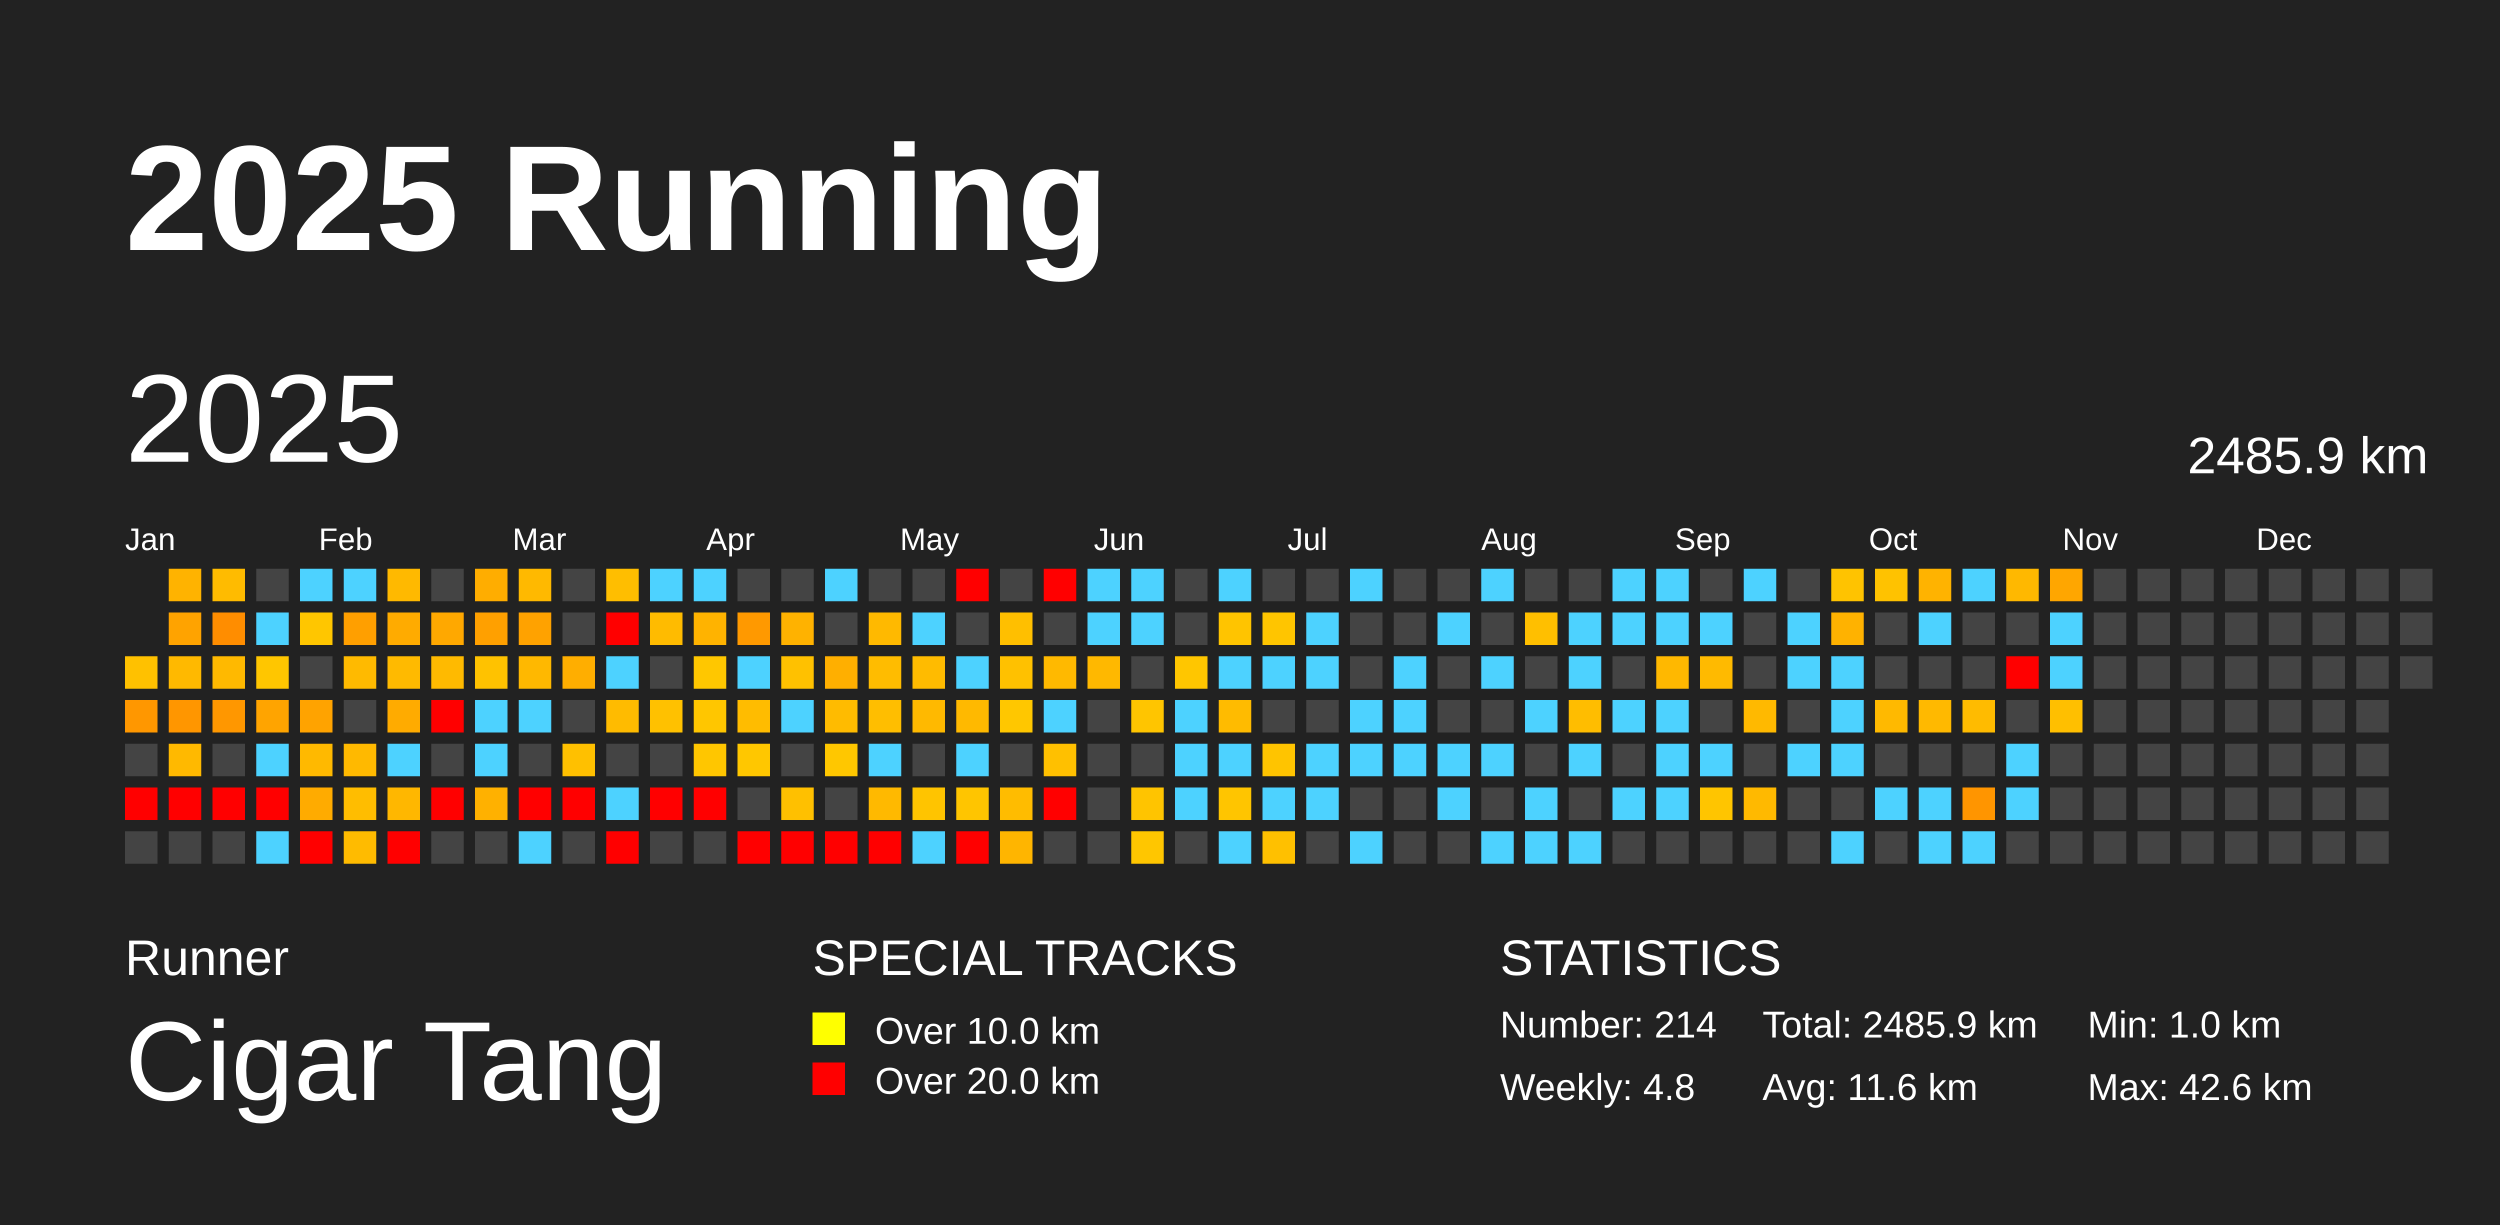
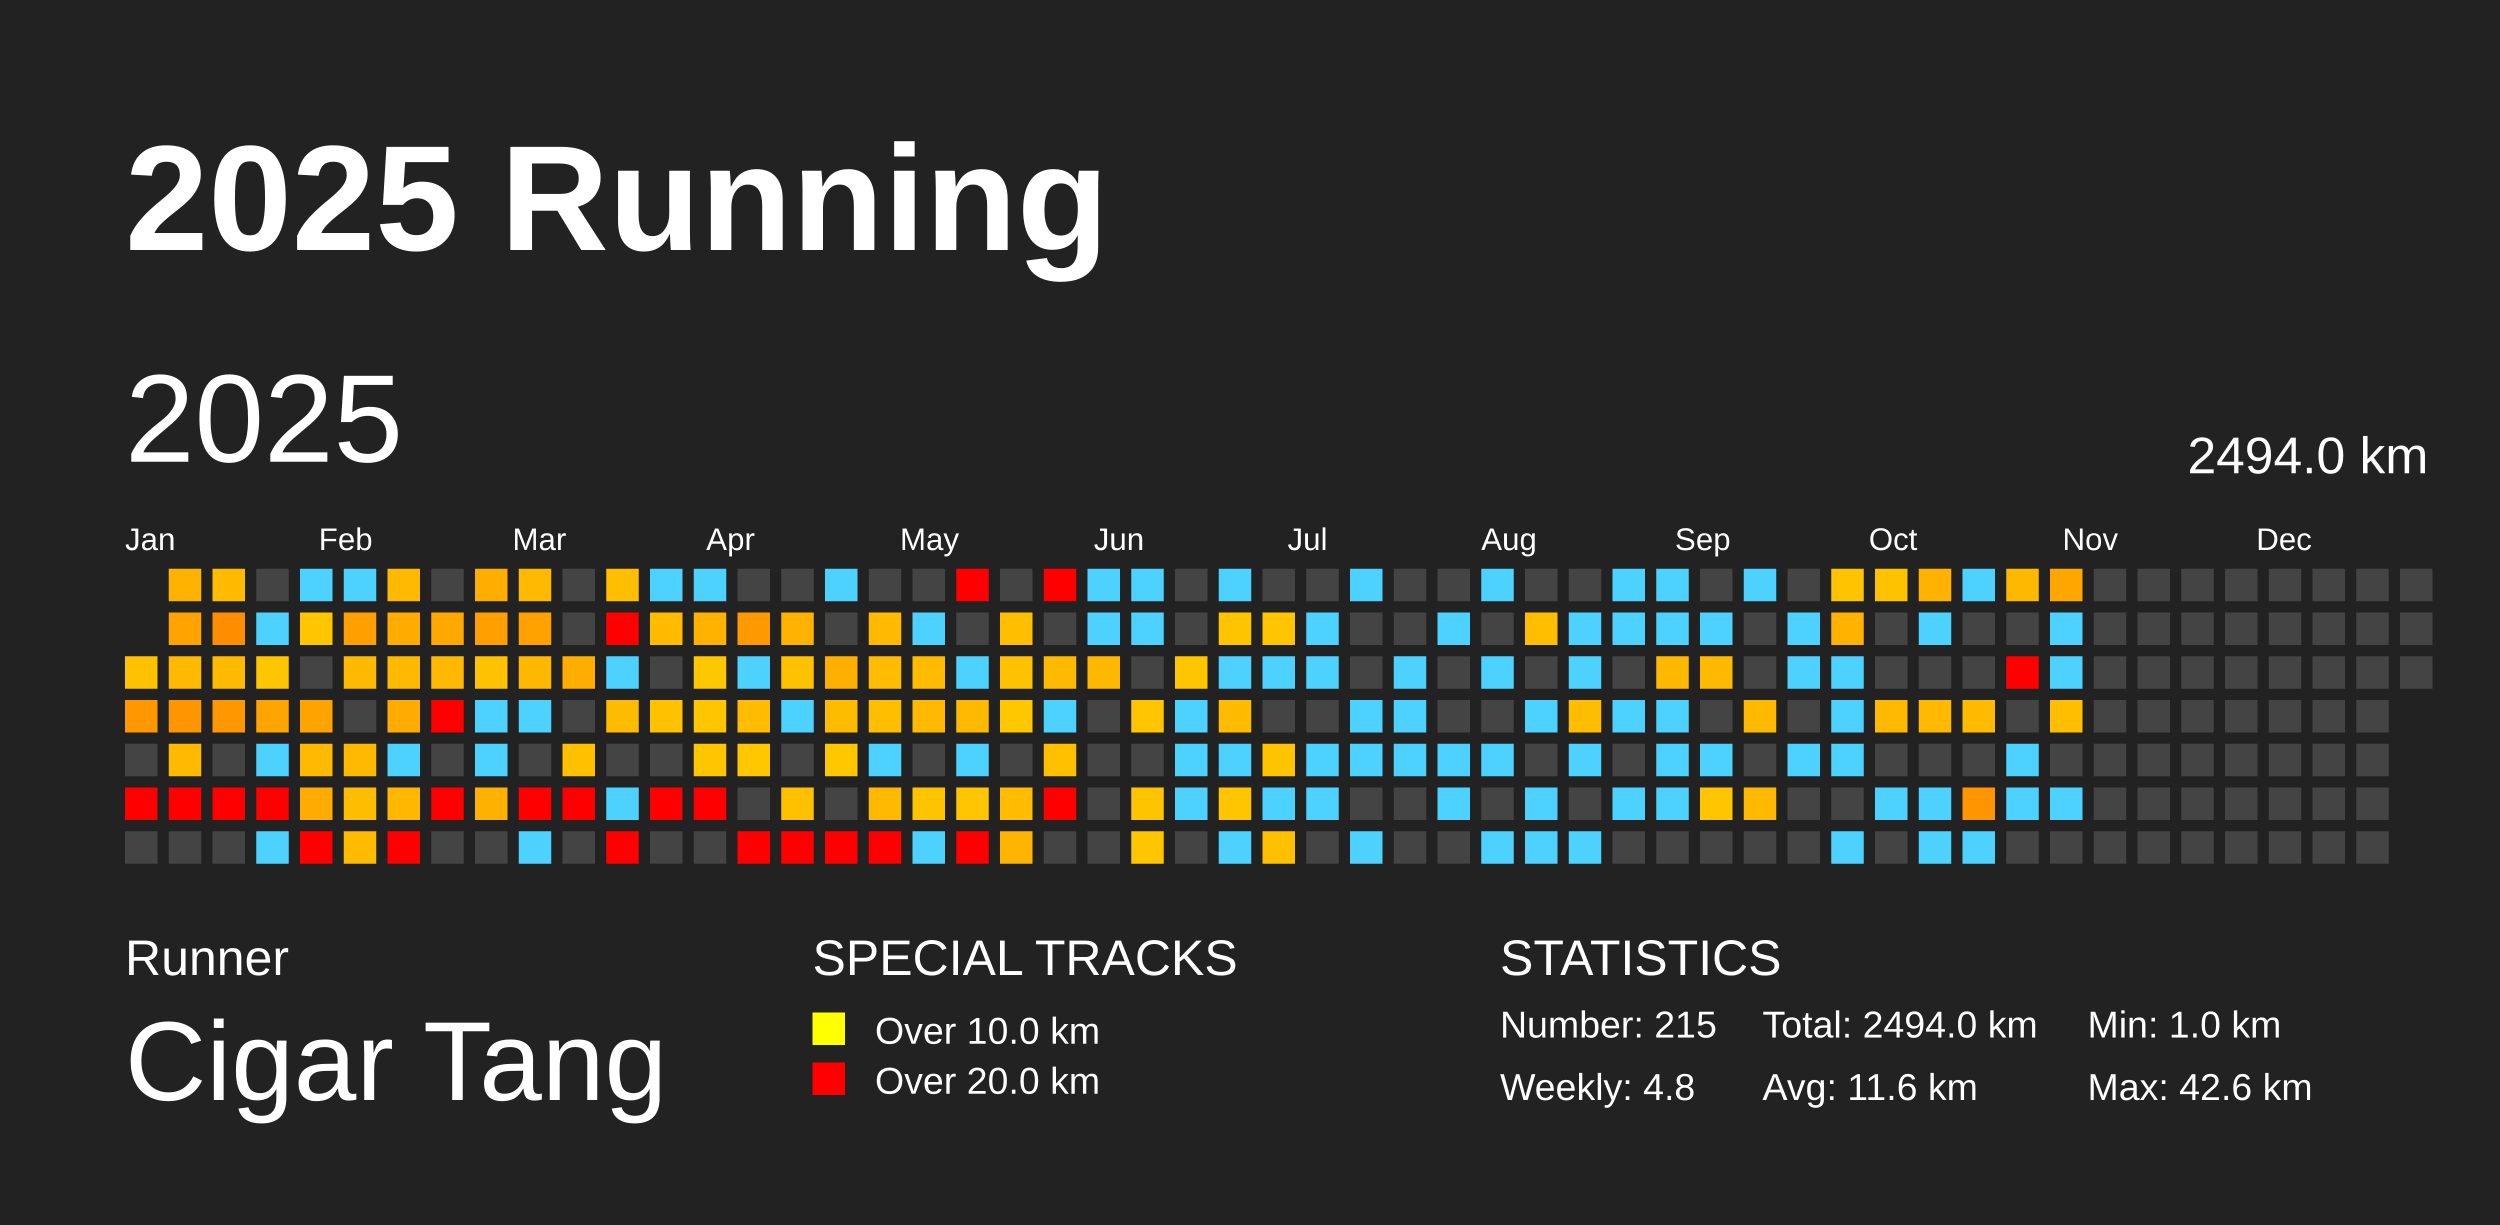
<svg xmlns="http://www.w3.org/2000/svg" baseProfile="full" height="98mm" version="1.1" viewBox="0,0,200,98" width="200mm">
  <defs />
  <rect fill="#222222" height="98" width="200" x="0" y="0" />
  <text fill="#FFFFFF" style="font-size:12px; font-family:Arial; font-weight:bold;" x="10" y="20">2025 Running</text>
  <text fill="#FFFFFF" style="font-size:4px; font-family:Arial" x="10" y="78">Runner</text>
  <text fill="#FFFFFF" style="font-size:9px; font-family:Arial" x="10" y="88">Cigar Tang</text>
  <text fill="#FFFFFF" style="font-size:4px; font-family:Arial" x="65" y="78">SPECIAL TRACKS</text>
  <rect fill="yellow" height="2.6" width="2.6" x="65" y="81" />
  <text fill="#FFFFFF" style="font-size:3px; font-family:Arial" x="70" y="83.5">Over 10.0 km</text>
  <rect fill="red" height="2.6" width="2.6" x="65" y="85" />
  <text fill="#FFFFFF" style="font-size:3px; font-family:Arial" x="70" y="87.5">Over 20.0 km</text>
  <text fill="#FFFFFF" style="font-size:4px; font-family:Arial" x="120" y="78">STATISTICS</text>
-   <text fill="#FFFFFF" style="font-size:3px; font-family:Arial" x="120" y="83">Number: 214</text>
+   <text fill="#FFFFFF" style="font-size:3px; font-family:Arial" x="120" y="83">Number: 215</text>
  <text fill="#FFFFFF" style="font-size:3px; font-family:Arial" x="120" y="88">Weekly: 4.8</text>
-   <text fill="#FFFFFF" style="font-size:3px; font-family:Arial" x="141" y="83">Total: 2485.9 km</text>
+   <text fill="#FFFFFF" style="font-size:3px; font-family:Arial" x="141" y="83">Total: 2494.0 km</text>
  <text fill="#FFFFFF" style="font-size:3px; font-family:Arial" x="141" y="88">Avg: 11.6 km</text>
  <text fill="#FFFFFF" style="font-size:3px; font-family:Arial" x="167" y="83">Min: 1.0 km</text>
  <text fill="#FFFFFF" style="font-size:3px; font-family:Arial" x="167" y="88">Max: 42.6 km</text>
  <text dominant-baseline="hanging" fill="#FFFFFF" style="font-size:10.0px; font-family:Arial;" x="10" y="30">2025</text>
-   <text dominant-baseline="hanging" fill="#FFFFFF" style="font-size:4.125px; font-family:Arial;" x="175" y="35">2485.9 km</text>
+   <text dominant-baseline="hanging" fill="#FFFFFF" style="font-size:4.125px; font-family:Arial;" x="175" y="35">2494.0 km</text>
  <text fill="#FFFFFF" style="font-size:2.5px; font-family:Arial" x="10.0" y="44">Jan</text>
  <text fill="#FFFFFF" style="font-size:2.5px; font-family:Arial" x="25.5" y="44">Feb</text>
  <text fill="#FFFFFF" style="font-size:2.5px; font-family:Arial" x="41.0" y="44">Mar</text>
  <text fill="#FFFFFF" style="font-size:2.5px; font-family:Arial" x="56.5" y="44">Apr</text>
  <text fill="#FFFFFF" style="font-size:2.5px; font-family:Arial" x="72.0" y="44">May</text>
  <text fill="#FFFFFF" style="font-size:2.5px; font-family:Arial" x="87.5" y="44">Jun</text>
  <text fill="#FFFFFF" style="font-size:2.5px; font-family:Arial" x="103.0" y="44">Jul</text>
  <text fill="#FFFFFF" style="font-size:2.5px; font-family:Arial" x="118.5" y="44">Aug</text>
  <text fill="#FFFFFF" style="font-size:2.5px; font-family:Arial" x="134.0" y="44">Sep</text>
  <text fill="#FFFFFF" style="font-size:2.5px; font-family:Arial" x="149.5" y="44">Oct</text>
  <text fill="#FFFFFF" style="font-size:2.5px; font-family:Arial" x="165.0" y="44">Nov</text>
  <text fill="#FFFFFF" style="font-size:2.5px; font-family:Arial" x="180.5" y="44">Dec</text>
  <rect fill="#ffc100" height="2.6" width="2.6" x="10.0" y="52.5" />
  <rect fill="#ff9700" height="2.6" width="2.6" x="10.0" y="56.0" />
  <rect fill="#444444" height="2.6" width="2.6" x="10.0" y="59.5" />
  <rect fill="red" height="2.6" width="2.6" x="10.0" y="63.0" />
  <rect fill="#444444" height="2.6" width="2.6" x="10.0" y="66.5" />
  <rect fill="#ffb300" height="2.6" width="2.6" x="13.5" y="45.5" />
  <rect fill="#ffa300" height="2.6" width="2.6" x="13.5" y="49.0" />
  <rect fill="#ffb900" height="2.6" width="2.6" x="13.5" y="52.5" />
  <rect fill="#ff9600" height="2.6" width="2.6" x="13.5" y="56.0" />
  <rect fill="#ffb900" height="2.6" width="2.6" x="13.5" y="59.5" />
  <rect fill="red" height="2.6" width="2.6" x="13.5" y="63.0" />
  <rect fill="#444444" height="2.6" width="2.6" x="13.5" y="66.5" />
  <rect fill="#ffbb00" height="2.6" width="2.6" x="17.0" y="45.5" />
  <rect fill="#ff8d00" height="2.6" width="2.6" x="17.0" y="49.0" />
  <rect fill="#ffb900" height="2.6" width="2.6" x="17.0" y="52.5" />
  <rect fill="#ff9700" height="2.6" width="2.6" x="17.0" y="56.0" />
  <rect fill="#444444" height="2.6" width="2.6" x="17.0" y="59.5" />
  <rect fill="red" height="2.6" width="2.6" x="17.0" y="63.0" />
  <rect fill="#444444" height="2.6" width="2.6" x="17.0" y="66.5" />
  <rect fill="#444444" height="2.6" width="2.6" x="20.5" y="45.5" />
  <rect fill="#4dd2ff" height="2.6" width="2.6" x="20.5" y="49.0" />
  <rect fill="#ffc600" height="2.6" width="2.6" x="20.5" y="52.5" />
  <rect fill="#ffa400" height="2.6" width="2.6" x="20.5" y="56.0" />
  <rect fill="#4dd2ff" height="2.6" width="2.6" x="20.5" y="59.5" />
  <rect fill="red" height="2.6" width="2.6" x="20.5" y="63.0" />
  <rect fill="#4dd2ff" height="2.6" width="2.6" x="20.5" y="66.5" />
  <rect fill="#4dd2ff" height="2.6" width="2.6" x="24.0" y="45.5" />
  <rect fill="#ffc600" height="2.6" width="2.6" x="24.0" y="49.0" />
  <rect fill="#444444" height="2.6" width="2.6" x="24.0" y="52.5" />
  <rect fill="#ffa300" height="2.6" width="2.6" x="24.0" y="56.0" />
  <rect fill="#ffb900" height="2.6" width="2.6" x="24.0" y="59.5" />
  <rect fill="#ffab00" height="2.6" width="2.6" x="24.0" y="63.0" />
  <rect fill="red" height="2.6" width="2.6" x="24.0" y="66.5" />
  <rect fill="#4dd2ff" height="2.6" width="2.6" x="27.5" y="45.5" />
  <rect fill="#ff9f00" height="2.6" width="2.6" x="27.5" y="49.0" />
  <rect fill="#ffba00" height="2.6" width="2.6" x="27.5" y="52.5" />
  <rect fill="#444444" height="2.6" width="2.6" x="27.5" y="56.0" />
  <rect fill="#ffb900" height="2.6" width="2.6" x="27.5" y="59.5" />
  <rect fill="#ffbd00" height="2.6" width="2.6" x="27.5" y="63.0" />
  <rect fill="#ffbb00" height="2.6" width="2.6" x="27.5" y="66.5" />
  <rect fill="#ffb900" height="2.6" width="2.6" x="31.0" y="45.5" />
  <rect fill="#ffab00" height="2.6" width="2.6" x="31.0" y="49.0" />
  <rect fill="#ffba00" height="2.6" width="2.6" x="31.0" y="52.5" />
  <rect fill="#ffab00" height="2.6" width="2.6" x="31.0" y="56.0" />
  <rect fill="#4dd2ff" height="2.6" width="2.6" x="31.0" y="59.5" />
  <rect fill="#ffb700" height="2.6" width="2.6" x="31.0" y="63.0" />
  <rect fill="red" height="2.6" width="2.6" x="31.0" y="66.5" />
  <rect fill="#444444" height="2.6" width="2.6" x="34.5" y="45.5" />
  <rect fill="#ffa800" height="2.6" width="2.6" x="34.5" y="49.0" />
  <rect fill="#ffba00" height="2.6" width="2.6" x="34.5" y="52.5" />
  <rect fill="red" height="2.6" width="2.6" x="34.5" y="56.0" />
  <rect fill="#444444" height="2.6" width="2.6" x="34.5" y="59.5" />
  <rect fill="red" height="2.6" width="2.6" x="34.5" y="63.0" />
  <rect fill="#444444" height="2.6" width="2.6" x="34.5" y="66.5" />
  <rect fill="#ffad00" height="2.6" width="2.6" x="38.0" y="45.5" />
  <rect fill="#ffa000" height="2.6" width="2.6" x="38.0" y="49.0" />
  <rect fill="#ffc200" height="2.6" width="2.6" x="38.0" y="52.5" />
  <rect fill="#4dd2ff" height="2.6" width="2.6" x="38.0" y="56.0" />
  <rect fill="#4dd2ff" height="2.6" width="2.6" x="38.0" y="59.5" />
  <rect fill="#ffb100" height="2.6" width="2.6" x="38.0" y="63.0" />
  <rect fill="#444444" height="2.6" width="2.6" x="38.0" y="66.5" />
  <rect fill="#ffb900" height="2.6" width="2.6" x="41.5" y="45.5" />
  <rect fill="#ffa200" height="2.6" width="2.6" x="41.5" y="49.0" />
  <rect fill="#ffb800" height="2.6" width="2.6" x="41.5" y="52.5" />
  <rect fill="#4dd2ff" height="2.6" width="2.6" x="41.5" y="56.0" />
  <rect fill="#444444" height="2.6" width="2.6" x="41.5" y="59.5" />
  <rect fill="red" height="2.6" width="2.6" x="41.5" y="63.0" />
  <rect fill="#4dd2ff" height="2.6" width="2.6" x="41.5" y="66.5" />
  <rect fill="#444444" height="2.6" width="2.6" x="45.0" y="45.5" />
  <rect fill="#444444" height="2.6" width="2.6" x="45.0" y="49.0" />
  <rect fill="#ffae00" height="2.6" width="2.6" x="45.0" y="52.5" />
  <rect fill="#444444" height="2.6" width="2.6" x="45.0" y="56.0" />
  <rect fill="#ffc000" height="2.6" width="2.6" x="45.0" y="59.5" />
  <rect fill="red" height="2.6" width="2.6" x="45.0" y="63.0" />
  <rect fill="#444444" height="2.6" width="2.6" x="45.0" y="66.5" />
  <rect fill="#ffbe00" height="2.6" width="2.6" x="48.5" y="45.5" />
  <rect fill="red" height="2.6" width="2.6" x="48.5" y="49.0" />
  <rect fill="#4dd2ff" height="2.6" width="2.6" x="48.5" y="52.5" />
  <rect fill="#ffbb00" height="2.6" width="2.6" x="48.5" y="56.0" />
  <rect fill="#444444" height="2.6" width="2.6" x="48.5" y="59.5" />
  <rect fill="#4dd2ff" height="2.6" width="2.6" x="48.5" y="63.0" />
  <rect fill="red" height="2.6" width="2.6" x="48.5" y="66.5" />
  <rect fill="#4dd2ff" height="2.6" width="2.6" x="52.0" y="45.5" />
  <rect fill="#ffbb00" height="2.6" width="2.6" x="52.0" y="49.0" />
  <rect fill="#444444" height="2.6" width="2.6" x="52.0" y="52.5" />
  <rect fill="#ffc100" height="2.6" width="2.6" x="52.0" y="56.0" />
  <rect fill="#444444" height="2.6" width="2.6" x="52.0" y="59.5" />
  <rect fill="red" height="2.6" width="2.6" x="52.0" y="63.0" />
  <rect fill="#444444" height="2.6" width="2.6" x="52.0" y="66.5" />
  <rect fill="#4dd2ff" height="2.6" width="2.6" x="55.5" y="45.5" />
  <rect fill="#ffb300" height="2.6" width="2.6" x="55.5" y="49.0" />
  <rect fill="#ffc700" height="2.6" width="2.6" x="55.5" y="52.5" />
  <rect fill="#ffc600" height="2.6" width="2.6" x="55.5" y="56.0" />
  <rect fill="#ffc600" height="2.6" width="2.6" x="55.5" y="59.5" />
  <rect fill="red" height="2.6" width="2.6" x="55.5" y="63.0" />
  <rect fill="#444444" height="2.6" width="2.6" x="55.5" y="66.5" />
  <rect fill="#444444" height="2.6" width="2.6" x="59.0" y="45.5" />
  <rect fill="#ff9900" height="2.6" width="2.6" x="59.0" y="49.0" />
  <rect fill="#4dd2ff" height="2.6" width="2.6" x="59.0" y="52.5" />
  <rect fill="#ffbc00" height="2.6" width="2.6" x="59.0" y="56.0" />
  <rect fill="#ffc700" height="2.6" width="2.6" x="59.0" y="59.5" />
  <rect fill="#444444" height="2.6" width="2.6" x="59.0" y="63.0" />
  <rect fill="red" height="2.6" width="2.6" x="59.0" y="66.5" />
  <rect fill="#444444" height="2.6" width="2.6" x="62.5" y="45.5" />
  <rect fill="#ffb200" height="2.6" width="2.6" x="62.5" y="49.0" />
  <rect fill="#ffc100" height="2.6" width="2.6" x="62.5" y="52.5" />
  <rect fill="#4dd2ff" height="2.6" width="2.6" x="62.5" y="56.0" />
  <rect fill="#444444" height="2.6" width="2.6" x="62.5" y="59.5" />
  <rect fill="#ffc000" height="2.6" width="2.6" x="62.5" y="63.0" />
  <rect fill="red" height="2.6" width="2.6" x="62.5" y="66.5" />
  <rect fill="#4dd2ff" height="2.6" width="2.6" x="66.0" y="45.5" />
  <rect fill="#444444" height="2.6" width="2.6" x="66.0" y="49.0" />
  <rect fill="#ffaf00" height="2.6" width="2.6" x="66.0" y="52.5" />
  <rect fill="#ffbb00" height="2.6" width="2.6" x="66.0" y="56.0" />
  <rect fill="#ffc700" height="2.6" width="2.6" x="66.0" y="59.5" />
  <rect fill="#444444" height="2.6" width="2.6" x="66.0" y="63.0" />
  <rect fill="red" height="2.6" width="2.6" x="66.0" y="66.5" />
  <rect fill="#444444" height="2.6" width="2.6" x="69.5" y="45.5" />
  <rect fill="#ffb900" height="2.6" width="2.6" x="69.5" y="49.0" />
  <rect fill="#ffbc00" height="2.6" width="2.6" x="69.5" y="52.5" />
  <rect fill="#ffbe00" height="2.6" width="2.6" x="69.5" y="56.0" />
  <rect fill="#4dd2ff" height="2.6" width="2.6" x="69.5" y="59.5" />
  <rect fill="#ffb900" height="2.6" width="2.6" x="69.5" y="63.0" />
  <rect fill="red" height="2.6" width="2.6" x="69.5" y="66.5" />
  <rect fill="#444444" height="2.6" width="2.6" x="73.0" y="45.5" />
  <rect fill="#4dd2ff" height="2.6" width="2.6" x="73.0" y="49.0" />
  <rect fill="#ffbb00" height="2.6" width="2.6" x="73.0" y="52.5" />
  <rect fill="#ffb900" height="2.6" width="2.6" x="73.0" y="56.0" />
  <rect fill="#444444" height="2.6" width="2.6" x="73.0" y="59.5" />
  <rect fill="#ffc400" height="2.6" width="2.6" x="73.0" y="63.0" />
  <rect fill="#4dd2ff" height="2.6" width="2.6" x="73.0" y="66.5" />
  <rect fill="red" height="2.6" width="2.6" x="76.5" y="45.5" />
  <rect fill="#444444" height="2.6" width="2.6" x="76.5" y="49.0" />
  <rect fill="#4dd2ff" height="2.6" width="2.6" x="76.5" y="52.5" />
  <rect fill="#ffb900" height="2.6" width="2.6" x="76.5" y="56.0" />
  <rect fill="#4dd2ff" height="2.6" width="2.6" x="76.5" y="59.5" />
  <rect fill="#ffc500" height="2.6" width="2.6" x="76.5" y="63.0" />
  <rect fill="red" height="2.6" width="2.6" x="76.5" y="66.5" />
  <rect fill="#444444" height="2.6" width="2.6" x="80.0" y="45.5" />
  <rect fill="#ffbf00" height="2.6" width="2.6" x="80.0" y="49.0" />
  <rect fill="#ffc100" height="2.6" width="2.6" x="80.0" y="52.5" />
  <rect fill="#ffc700" height="2.6" width="2.6" x="80.0" y="56.0" />
  <rect fill="#444444" height="2.6" width="2.6" x="80.0" y="59.5" />
  <rect fill="#ffbc00" height="2.6" width="2.6" x="80.0" y="63.0" />
  <rect fill="#ffb500" height="2.6" width="2.6" x="80.0" y="66.5" />
  <rect fill="red" height="2.6" width="2.6" x="83.5" y="45.5" />
  <rect fill="#444444" height="2.6" width="2.6" x="83.5" y="49.0" />
  <rect fill="#ffb900" height="2.6" width="2.6" x="83.5" y="52.5" />
  <rect fill="#4dd2ff" height="2.6" width="2.6" x="83.5" y="56.0" />
  <rect fill="#ffc000" height="2.6" width="2.6" x="83.5" y="59.5" />
  <rect fill="red" height="2.6" width="2.6" x="83.5" y="63.0" />
  <rect fill="#444444" height="2.6" width="2.6" x="83.5" y="66.5" />
  <rect fill="#4dd2ff" height="2.6" width="2.6" x="87.0" y="45.5" />
  <rect fill="#4dd2ff" height="2.6" width="2.6" x="87.0" y="49.0" />
  <rect fill="#ffb800" height="2.6" width="2.6" x="87.0" y="52.5" />
  <rect fill="#444444" height="2.6" width="2.6" x="87.0" y="56.0" />
  <rect fill="#444444" height="2.6" width="2.6" x="87.0" y="59.5" />
  <rect fill="#444444" height="2.6" width="2.6" x="87.0" y="63.0" />
  <rect fill="#444444" height="2.6" width="2.6" x="87.0" y="66.5" />
  <rect fill="#4dd2ff" height="2.6" width="2.6" x="90.5" y="45.5" />
  <rect fill="#4dd2ff" height="2.6" width="2.6" x="90.5" y="49.0" />
  <rect fill="#444444" height="2.6" width="2.6" x="90.5" y="52.5" />
  <rect fill="#ffc500" height="2.6" width="2.6" x="90.5" y="56.0" />
  <rect fill="#444444" height="2.6" width="2.6" x="90.5" y="59.5" />
  <rect fill="#ffc400" height="2.6" width="2.6" x="90.5" y="63.0" />
  <rect fill="#ffc600" height="2.6" width="2.6" x="90.5" y="66.5" />
  <rect fill="#444444" height="2.6" width="2.6" x="94.0" y="45.5" />
  <rect fill="#444444" height="2.6" width="2.6" x="94.0" y="49.0" />
  <rect fill="#ffc600" height="2.6" width="2.6" x="94.0" y="52.5" />
  <rect fill="#4dd2ff" height="2.6" width="2.6" x="94.0" y="56.0" />
  <rect fill="#4dd2ff" height="2.6" width="2.6" x="94.0" y="59.5" />
  <rect fill="#4dd2ff" height="2.6" width="2.6" x="94.0" y="63.0" />
  <rect fill="#444444" height="2.6" width="2.6" x="94.0" y="66.5" />
  <rect fill="#4dd2ff" height="2.6" width="2.6" x="97.5" y="45.5" />
  <rect fill="#ffc400" height="2.6" width="2.6" x="97.5" y="49.0" />
  <rect fill="#4dd2ff" height="2.6" width="2.6" x="97.5" y="52.5" />
  <rect fill="#ffbb00" height="2.6" width="2.6" x="97.5" y="56.0" />
  <rect fill="#4dd2ff" height="2.6" width="2.6" x="97.5" y="59.5" />
  <rect fill="#ffc500" height="2.6" width="2.6" x="97.5" y="63.0" />
  <rect fill="#4dd2ff" height="2.6" width="2.6" x="97.5" y="66.5" />
  <rect fill="#444444" height="2.6" width="2.6" x="101.0" y="45.5" />
  <rect fill="#ffc500" height="2.6" width="2.6" x="101.0" y="49.0" />
  <rect fill="#4dd2ff" height="2.6" width="2.6" x="101.0" y="52.5" />
  <rect fill="#444444" height="2.6" width="2.6" x="101.0" y="56.0" />
  <rect fill="#ffc400" height="2.6" width="2.6" x="101.0" y="59.5" />
  <rect fill="#4dd2ff" height="2.6" width="2.6" x="101.0" y="63.0" />
  <rect fill="#ffc000" height="2.6" width="2.6" x="101.0" y="66.5" />
  <rect fill="#444444" height="2.6" width="2.6" x="104.5" y="45.5" />
  <rect fill="#4dd2ff" height="2.6" width="2.6" x="104.5" y="49.0" />
  <rect fill="#4dd2ff" height="2.6" width="2.6" x="104.5" y="52.5" />
  <rect fill="#444444" height="2.6" width="2.6" x="104.5" y="56.0" />
  <rect fill="#4dd2ff" height="2.6" width="2.6" x="104.5" y="59.5" />
  <rect fill="#4dd2ff" height="2.6" width="2.6" x="104.5" y="63.0" />
  <rect fill="#444444" height="2.6" width="2.6" x="104.5" y="66.5" />
  <rect fill="#4dd2ff" height="2.6" width="2.6" x="108.0" y="45.5" />
  <rect fill="#444444" height="2.6" width="2.6" x="108.0" y="49.0" />
  <rect fill="#444444" height="2.6" width="2.6" x="108.0" y="52.5" />
  <rect fill="#4dd2ff" height="2.6" width="2.6" x="108.0" y="56.0" />
  <rect fill="#4dd2ff" height="2.6" width="2.6" x="108.0" y="59.5" />
  <rect fill="#444444" height="2.6" width="2.6" x="108.0" y="63.0" />
  <rect fill="#4dd2ff" height="2.6" width="2.6" x="108.0" y="66.5" />
  <rect fill="#444444" height="2.6" width="2.6" x="111.5" y="45.5" />
  <rect fill="#444444" height="2.6" width="2.6" x="111.5" y="49.0" />
  <rect fill="#4dd2ff" height="2.6" width="2.6" x="111.5" y="52.5" />
  <rect fill="#4dd2ff" height="2.6" width="2.6" x="111.5" y="56.0" />
  <rect fill="#4dd2ff" height="2.6" width="2.6" x="111.5" y="59.5" />
  <rect fill="#444444" height="2.6" width="2.6" x="111.5" y="63.0" />
  <rect fill="#444444" height="2.6" width="2.6" x="111.5" y="66.5" />
  <rect fill="#444444" height="2.6" width="2.6" x="115.0" y="45.5" />
  <rect fill="#4dd2ff" height="2.6" width="2.6" x="115.0" y="49.0" />
  <rect fill="#444444" height="2.6" width="2.6" x="115.0" y="52.5" />
  <rect fill="#444444" height="2.6" width="2.6" x="115.0" y="56.0" />
  <rect fill="#4dd2ff" height="2.6" width="2.6" x="115.0" y="59.5" />
  <rect fill="#4dd2ff" height="2.6" width="2.6" x="115.0" y="63.0" />
  <rect fill="#444444" height="2.6" width="2.6" x="115.0" y="66.5" />
  <rect fill="#4dd2ff" height="2.6" width="2.6" x="118.5" y="45.5" />
  <rect fill="#444444" height="2.6" width="2.6" x="118.5" y="49.0" />
  <rect fill="#4dd2ff" height="2.6" width="2.6" x="118.5" y="52.5" />
  <rect fill="#444444" height="2.6" width="2.6" x="118.5" y="56.0" />
  <rect fill="#4dd2ff" height="2.6" width="2.6" x="118.5" y="59.5" />
  <rect fill="#444444" height="2.6" width="2.6" x="118.5" y="63.0" />
  <rect fill="#4dd2ff" height="2.6" width="2.6" x="118.5" y="66.5" />
  <rect fill="#444444" height="2.6" width="2.6" x="122.0" y="45.5" />
  <rect fill="#ffbf00" height="2.6" width="2.6" x="122.0" y="49.0" />
  <rect fill="#444444" height="2.6" width="2.6" x="122.0" y="52.5" />
  <rect fill="#4dd2ff" height="2.6" width="2.6" x="122.0" y="56.0" />
  <rect fill="#444444" height="2.6" width="2.6" x="122.0" y="59.5" />
  <rect fill="#4dd2ff" height="2.6" width="2.6" x="122.0" y="63.0" />
  <rect fill="#4dd2ff" height="2.6" width="2.6" x="122.0" y="66.5" />
  <rect fill="#444444" height="2.6" width="2.6" x="125.5" y="45.5" />
  <rect fill="#4dd2ff" height="2.6" width="2.6" x="125.5" y="49.0" />
  <rect fill="#4dd2ff" height="2.6" width="2.6" x="125.5" y="52.5" />
  <rect fill="#ffbd00" height="2.6" width="2.6" x="125.5" y="56.0" />
  <rect fill="#4dd2ff" height="2.6" width="2.6" x="125.5" y="59.5" />
  <rect fill="#444444" height="2.6" width="2.6" x="125.5" y="63.0" />
  <rect fill="#4dd2ff" height="2.6" width="2.6" x="125.5" y="66.5" />
  <rect fill="#4dd2ff" height="2.6" width="2.6" x="129.0" y="45.5" />
  <rect fill="#4dd2ff" height="2.6" width="2.6" x="129.0" y="49.0" />
  <rect fill="#444444" height="2.6" width="2.6" x="129.0" y="52.5" />
  <rect fill="#4dd2ff" height="2.6" width="2.6" x="129.0" y="56.0" />
  <rect fill="#444444" height="2.6" width="2.6" x="129.0" y="59.5" />
  <rect fill="#4dd2ff" height="2.6" width="2.6" x="129.0" y="63.0" />
  <rect fill="#444444" height="2.6" width="2.6" x="129.0" y="66.5" />
  <rect fill="#4dd2ff" height="2.6" width="2.6" x="132.5" y="45.5" />
  <rect fill="#4dd2ff" height="2.6" width="2.6" x="132.5" y="49.0" />
  <rect fill="#ffb800" height="2.6" width="2.6" x="132.5" y="52.5" />
  <rect fill="#4dd2ff" height="2.6" width="2.6" x="132.5" y="56.0" />
  <rect fill="#4dd2ff" height="2.6" width="2.6" x="132.5" y="59.5" />
  <rect fill="#4dd2ff" height="2.6" width="2.6" x="132.5" y="63.0" />
  <rect fill="#444444" height="2.6" width="2.6" x="132.5" y="66.5" />
  <rect fill="#444444" height="2.6" width="2.6" x="136.0" y="45.5" />
  <rect fill="#4dd2ff" height="2.6" width="2.6" x="136.0" y="49.0" />
  <rect fill="#ffba00" height="2.6" width="2.6" x="136.0" y="52.5" />
  <rect fill="#444444" height="2.6" width="2.6" x="136.0" y="56.0" />
  <rect fill="#4dd2ff" height="2.6" width="2.6" x="136.0" y="59.5" />
  <rect fill="#ffc500" height="2.6" width="2.6" x="136.0" y="63.0" />
  <rect fill="#444444" height="2.6" width="2.6" x="136.0" y="66.5" />
  <rect fill="#4dd2ff" height="2.6" width="2.6" x="139.5" y="45.5" />
  <rect fill="#444444" height="2.6" width="2.6" x="139.5" y="49.0" />
  <rect fill="#444444" height="2.6" width="2.6" x="139.5" y="52.5" />
  <rect fill="#ffb900" height="2.6" width="2.6" x="139.5" y="56.0" />
  <rect fill="#444444" height="2.6" width="2.6" x="139.5" y="59.5" />
  <rect fill="#ffb900" height="2.6" width="2.6" x="139.5" y="63.0" />
  <rect fill="#444444" height="2.6" width="2.6" x="139.5" y="66.5" />
  <rect fill="#444444" height="2.6" width="2.6" x="143.0" y="45.5" />
  <rect fill="#4dd2ff" height="2.6" width="2.6" x="143.0" y="49.0" />
  <rect fill="#4dd2ff" height="2.6" width="2.6" x="143.0" y="52.5" />
  <rect fill="#444444" height="2.6" width="2.6" x="143.0" y="56.0" />
  <rect fill="#4dd2ff" height="2.6" width="2.6" x="143.0" y="59.5" />
  <rect fill="#444444" height="2.6" width="2.6" x="143.0" y="63.0" />
  <rect fill="#444444" height="2.6" width="2.6" x="143.0" y="66.5" />
  <rect fill="#ffc300" height="2.6" width="2.6" x="146.5" y="45.5" />
  <rect fill="#ffb200" height="2.6" width="2.6" x="146.5" y="49.0" />
  <rect fill="#4dd2ff" height="2.6" width="2.6" x="146.5" y="52.5" />
  <rect fill="#4dd2ff" height="2.6" width="2.6" x="146.5" y="56.0" />
  <rect fill="#4dd2ff" height="2.6" width="2.6" x="146.5" y="59.5" />
  <rect fill="#444444" height="2.6" width="2.6" x="146.5" y="63.0" />
  <rect fill="#4dd2ff" height="2.6" width="2.6" x="146.5" y="66.5" />
  <rect fill="#ffc200" height="2.6" width="2.6" x="150.0" y="45.5" />
  <rect fill="#444444" height="2.6" width="2.6" x="150.0" y="49.0" />
  <rect fill="#444444" height="2.6" width="2.6" x="150.0" y="52.5" />
  <rect fill="#ffb900" height="2.6" width="2.6" x="150.0" y="56.0" />
  <rect fill="#444444" height="2.6" width="2.6" x="150.0" y="59.5" />
  <rect fill="#4dd2ff" height="2.6" width="2.6" x="150.0" y="63.0" />
  <rect fill="#444444" height="2.6" width="2.6" x="150.0" y="66.5" />
  <rect fill="#ffb300" height="2.6" width="2.6" x="153.5" y="45.5" />
  <rect fill="#4dd2ff" height="2.6" width="2.6" x="153.5" y="49.0" />
  <rect fill="#444444" height="2.6" width="2.6" x="153.5" y="52.5" />
  <rect fill="#ffb900" height="2.6" width="2.6" x="153.5" y="56.0" />
  <rect fill="#444444" height="2.6" width="2.6" x="153.5" y="59.5" />
  <rect fill="#4dd2ff" height="2.6" width="2.6" x="153.5" y="63.0" />
  <rect fill="#4dd2ff" height="2.6" width="2.6" x="153.5" y="66.5" />
  <rect fill="#4dd2ff" height="2.6" width="2.6" x="157.0" y="45.5" />
  <rect fill="#444444" height="2.6" width="2.6" x="157.0" y="49.0" />
  <rect fill="#444444" height="2.6" width="2.6" x="157.0" y="52.5" />
  <rect fill="#ffbb00" height="2.6" width="2.6" x="157.0" y="56.0" />
  <rect fill="#444444" height="2.6" width="2.6" x="157.0" y="59.5" />
  <rect fill="#ff9500" height="2.6" width="2.6" x="157.0" y="63.0" />
  <rect fill="#4dd2ff" height="2.6" width="2.6" x="157.0" y="66.5" />
  <rect fill="#ffb800" height="2.6" width="2.6" x="160.5" y="45.5" />
  <rect fill="#444444" height="2.6" width="2.6" x="160.5" y="49.0" />
  <rect fill="red" height="2.6" width="2.6" x="160.5" y="52.5" />
  <rect fill="#444444" height="2.6" width="2.6" x="160.5" y="56.0" />
  <rect fill="#4dd2ff" height="2.6" width="2.6" x="160.5" y="59.5" />
  <rect fill="#4dd2ff" height="2.6" width="2.6" x="160.5" y="63.0" />
  <rect fill="#444444" height="2.6" width="2.6" x="160.5" y="66.5" />
  <rect fill="#ffa600" height="2.6" width="2.6" x="164.0" y="45.5" />
  <rect fill="#4dd2ff" height="2.6" width="2.6" x="164.0" y="49.0" />
  <rect fill="#4dd2ff" height="2.6" width="2.6" x="164.0" y="52.5" />
  <rect fill="#ffbf00" height="2.6" width="2.6" x="164.0" y="56.0" />
  <rect fill="#444444" height="2.6" width="2.6" x="164.0" y="59.5" />
-   <rect fill="#444444" height="2.6" width="2.6" x="164.0" y="63.0" />
+   <rect fill="#4dd2ff" height="2.6" width="2.6" x="164.0" y="63.0" />
  <rect fill="#444444" height="2.6" width="2.6" x="164.0" y="66.5" />
  <rect fill="#444444" height="2.6" width="2.6" x="167.5" y="45.5" />
  <rect fill="#444444" height="2.6" width="2.6" x="167.5" y="49.0" />
  <rect fill="#444444" height="2.6" width="2.6" x="167.5" y="52.5" />
  <rect fill="#444444" height="2.6" width="2.6" x="167.5" y="56.0" />
  <rect fill="#444444" height="2.6" width="2.6" x="167.5" y="59.5" />
  <rect fill="#444444" height="2.6" width="2.6" x="167.5" y="63.0" />
  <rect fill="#444444" height="2.6" width="2.6" x="167.5" y="66.5" />
  <rect fill="#444444" height="2.6" width="2.6" x="171.0" y="45.5" />
  <rect fill="#444444" height="2.6" width="2.6" x="171.0" y="49.0" />
  <rect fill="#444444" height="2.6" width="2.6" x="171.0" y="52.5" />
  <rect fill="#444444" height="2.6" width="2.6" x="171.0" y="56.0" />
  <rect fill="#444444" height="2.6" width="2.6" x="171.0" y="59.5" />
  <rect fill="#444444" height="2.6" width="2.6" x="171.0" y="63.0" />
  <rect fill="#444444" height="2.6" width="2.6" x="171.0" y="66.5" />
  <rect fill="#444444" height="2.6" width="2.6" x="174.5" y="45.5" />
  <rect fill="#444444" height="2.6" width="2.6" x="174.5" y="49.0" />
  <rect fill="#444444" height="2.6" width="2.6" x="174.5" y="52.5" />
  <rect fill="#444444" height="2.6" width="2.6" x="174.5" y="56.0" />
  <rect fill="#444444" height="2.6" width="2.6" x="174.5" y="59.5" />
  <rect fill="#444444" height="2.6" width="2.6" x="174.5" y="63.0" />
  <rect fill="#444444" height="2.6" width="2.6" x="174.5" y="66.5" />
  <rect fill="#444444" height="2.6" width="2.6" x="178.0" y="45.5" />
  <rect fill="#444444" height="2.6" width="2.6" x="178.0" y="49.0" />
  <rect fill="#444444" height="2.6" width="2.6" x="178.0" y="52.5" />
  <rect fill="#444444" height="2.6" width="2.6" x="178.0" y="56.0" />
  <rect fill="#444444" height="2.6" width="2.6" x="178.0" y="59.5" />
  <rect fill="#444444" height="2.6" width="2.6" x="178.0" y="63.0" />
  <rect fill="#444444" height="2.6" width="2.6" x="178.0" y="66.5" />
  <rect fill="#444444" height="2.6" width="2.6" x="181.5" y="45.5" />
  <rect fill="#444444" height="2.6" width="2.6" x="181.5" y="49.0" />
  <rect fill="#444444" height="2.6" width="2.6" x="181.5" y="52.5" />
  <rect fill="#444444" height="2.6" width="2.6" x="181.5" y="56.0" />
  <rect fill="#444444" height="2.6" width="2.6" x="181.5" y="59.5" />
  <rect fill="#444444" height="2.6" width="2.6" x="181.5" y="63.0" />
  <rect fill="#444444" height="2.6" width="2.6" x="181.5" y="66.5" />
  <rect fill="#444444" height="2.6" width="2.6" x="185.0" y="45.5" />
  <rect fill="#444444" height="2.6" width="2.6" x="185.0" y="49.0" />
  <rect fill="#444444" height="2.6" width="2.6" x="185.0" y="52.5" />
  <rect fill="#444444" height="2.6" width="2.6" x="185.0" y="56.0" />
  <rect fill="#444444" height="2.6" width="2.6" x="185.0" y="59.5" />
  <rect fill="#444444" height="2.6" width="2.6" x="185.0" y="63.0" />
  <rect fill="#444444" height="2.6" width="2.6" x="185.0" y="66.5" />
  <rect fill="#444444" height="2.6" width="2.6" x="188.5" y="45.5" />
  <rect fill="#444444" height="2.6" width="2.6" x="188.5" y="49.0" />
  <rect fill="#444444" height="2.6" width="2.6" x="188.5" y="52.5" />
  <rect fill="#444444" height="2.6" width="2.6" x="188.5" y="56.0" />
  <rect fill="#444444" height="2.6" width="2.6" x="188.5" y="59.5" />
  <rect fill="#444444" height="2.6" width="2.6" x="188.5" y="63.0" />
  <rect fill="#444444" height="2.6" width="2.6" x="188.5" y="66.5" />
  <rect fill="#444444" height="2.6" width="2.6" x="192.0" y="45.5" />
  <rect fill="#444444" height="2.6" width="2.6" x="192.0" y="49.0" />
  <rect fill="#444444" height="2.6" width="2.6" x="192.0" y="52.5" />
</svg>
